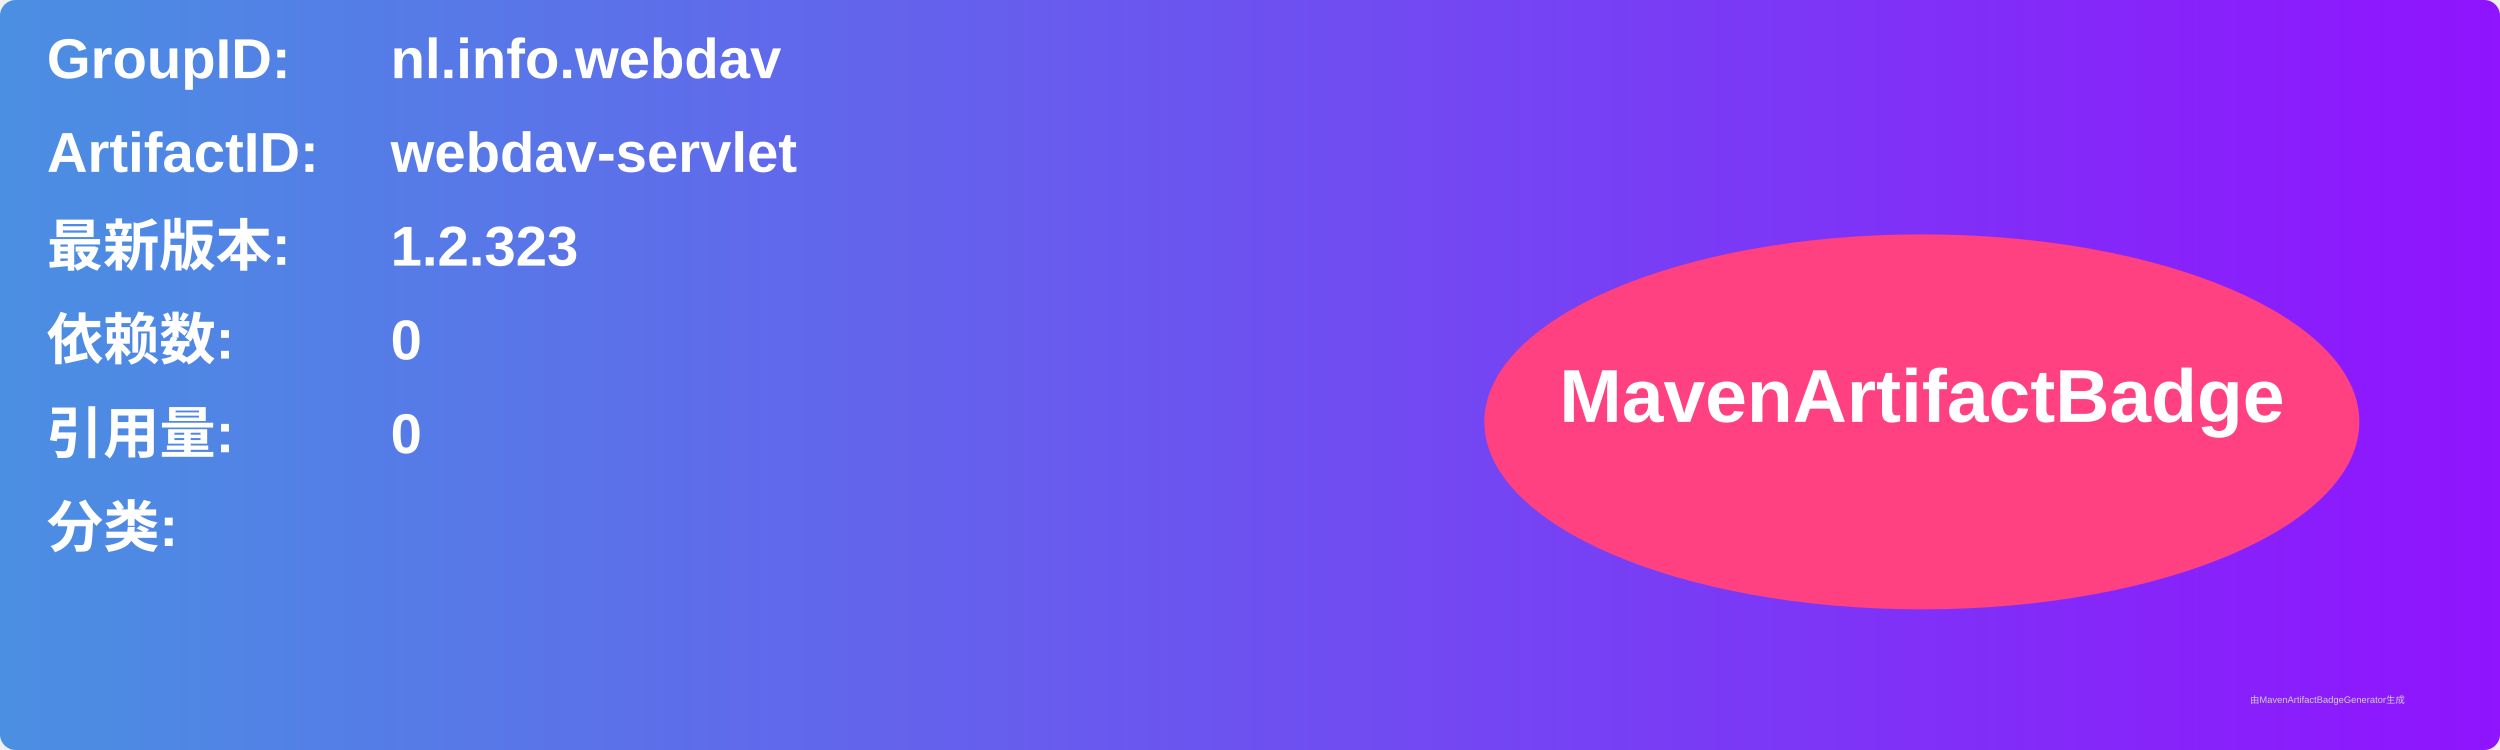
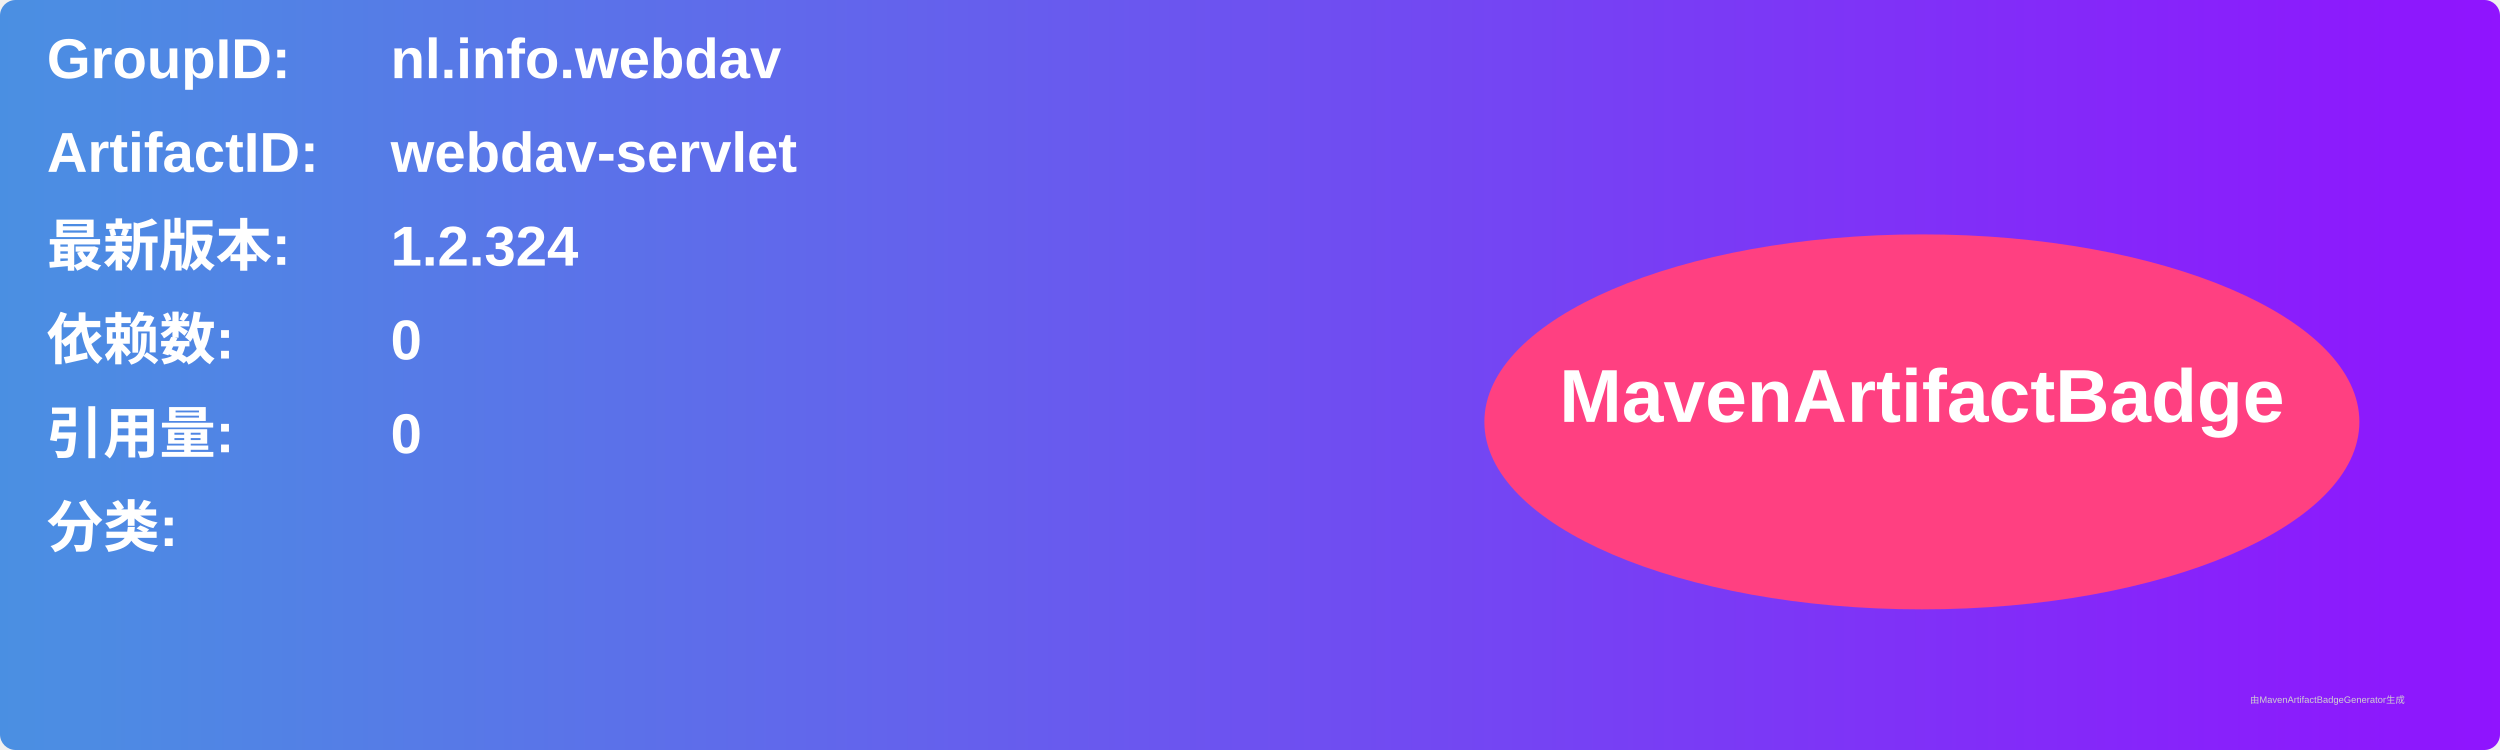
<svg xmlns="http://www.w3.org/2000/svg" width="800" height="240" viewBox="0 0 800 240">
  <linearGradient id="grad" x1="0%" y1="0%" x2="100%" y2="0%">
    <stop offset="0%" stop-color="#4a90e2" />
    <stop offset="100%" stop-color="#9013fe" />
  </linearGradient>
  <rect width="100%" height="100%" rx="5" ry="5" fill="url(#grad)" />
  <g transform="translate(15, 15)">
    <text x="0" y="10" font-family="Arial" font-size="18" fill="white" font-weight="bold" width="260">GroupID:</text>
    <text x="110" y="10" font-family="Arial" font-size="18" fill="white" font-weight="bold" width="460">nl.info.webdav</text>
    <text x="0" y="40" font-family="Arial" font-size="18" fill="white" font-weight="bold" width="260">ArtifactID:</text>
    <text x="110" y="40" font-family="Arial" font-size="18" fill="white" font-weight="bold" width="460">webdav-servlet</text>
    <text x="0" y="70" font-family="Arial" font-size="18" fill="white" font-weight="bold">最新版本:</text>
    <text x="110" y="70" font-family="Arial" font-size="18" fill="white" font-weight="bold">
-       <tspan font-weight="bold">1.2.323</tspan>
+       <tspan font-weight="bold">1.2.324</tspan>
    </text>
    <text x="0" y="100" font-family="Arial" font-size="18" fill="white" font-weight="bold">依赖数: </text>
    <text x="110" y="100" font-family="Arial" font-size="18" fill="white">
      <tspan font-weight="bold">0</tspan>
    </text>
    <text x="0" y="130" font-family="Arial" font-size="18" fill="white" font-weight="bold">引用量: </text>
    <text x="110" y="130" font-family="Arial" font-size="18" fill="white">
      <tspan font-weight="bold">0</tspan>
    </text>
    <text x="0" y="160" font-family="Arial" font-size="18" fill="white" font-weight="bold">分类:</text>
    <text x="10" y="190" font-family="Arial" font-size="10" fill="white">
      <tspan font-weight="bold" />
    </text>
    <ellipse cx="600" cy="120" rx="140" ry="60" fill="#ff4081" />
    <text x="600" y="120" text-anchor="middle" font-family="Arial" font-size="24" fill="white" font-weight="bold">MavenArtifactBadge</text>
  </g>
  <text x="720" y="225" font-family="Arial" font-size="3" fill="#d0d0d0">由MavenArtifactBadgeGenerator生成</text>
</svg>
